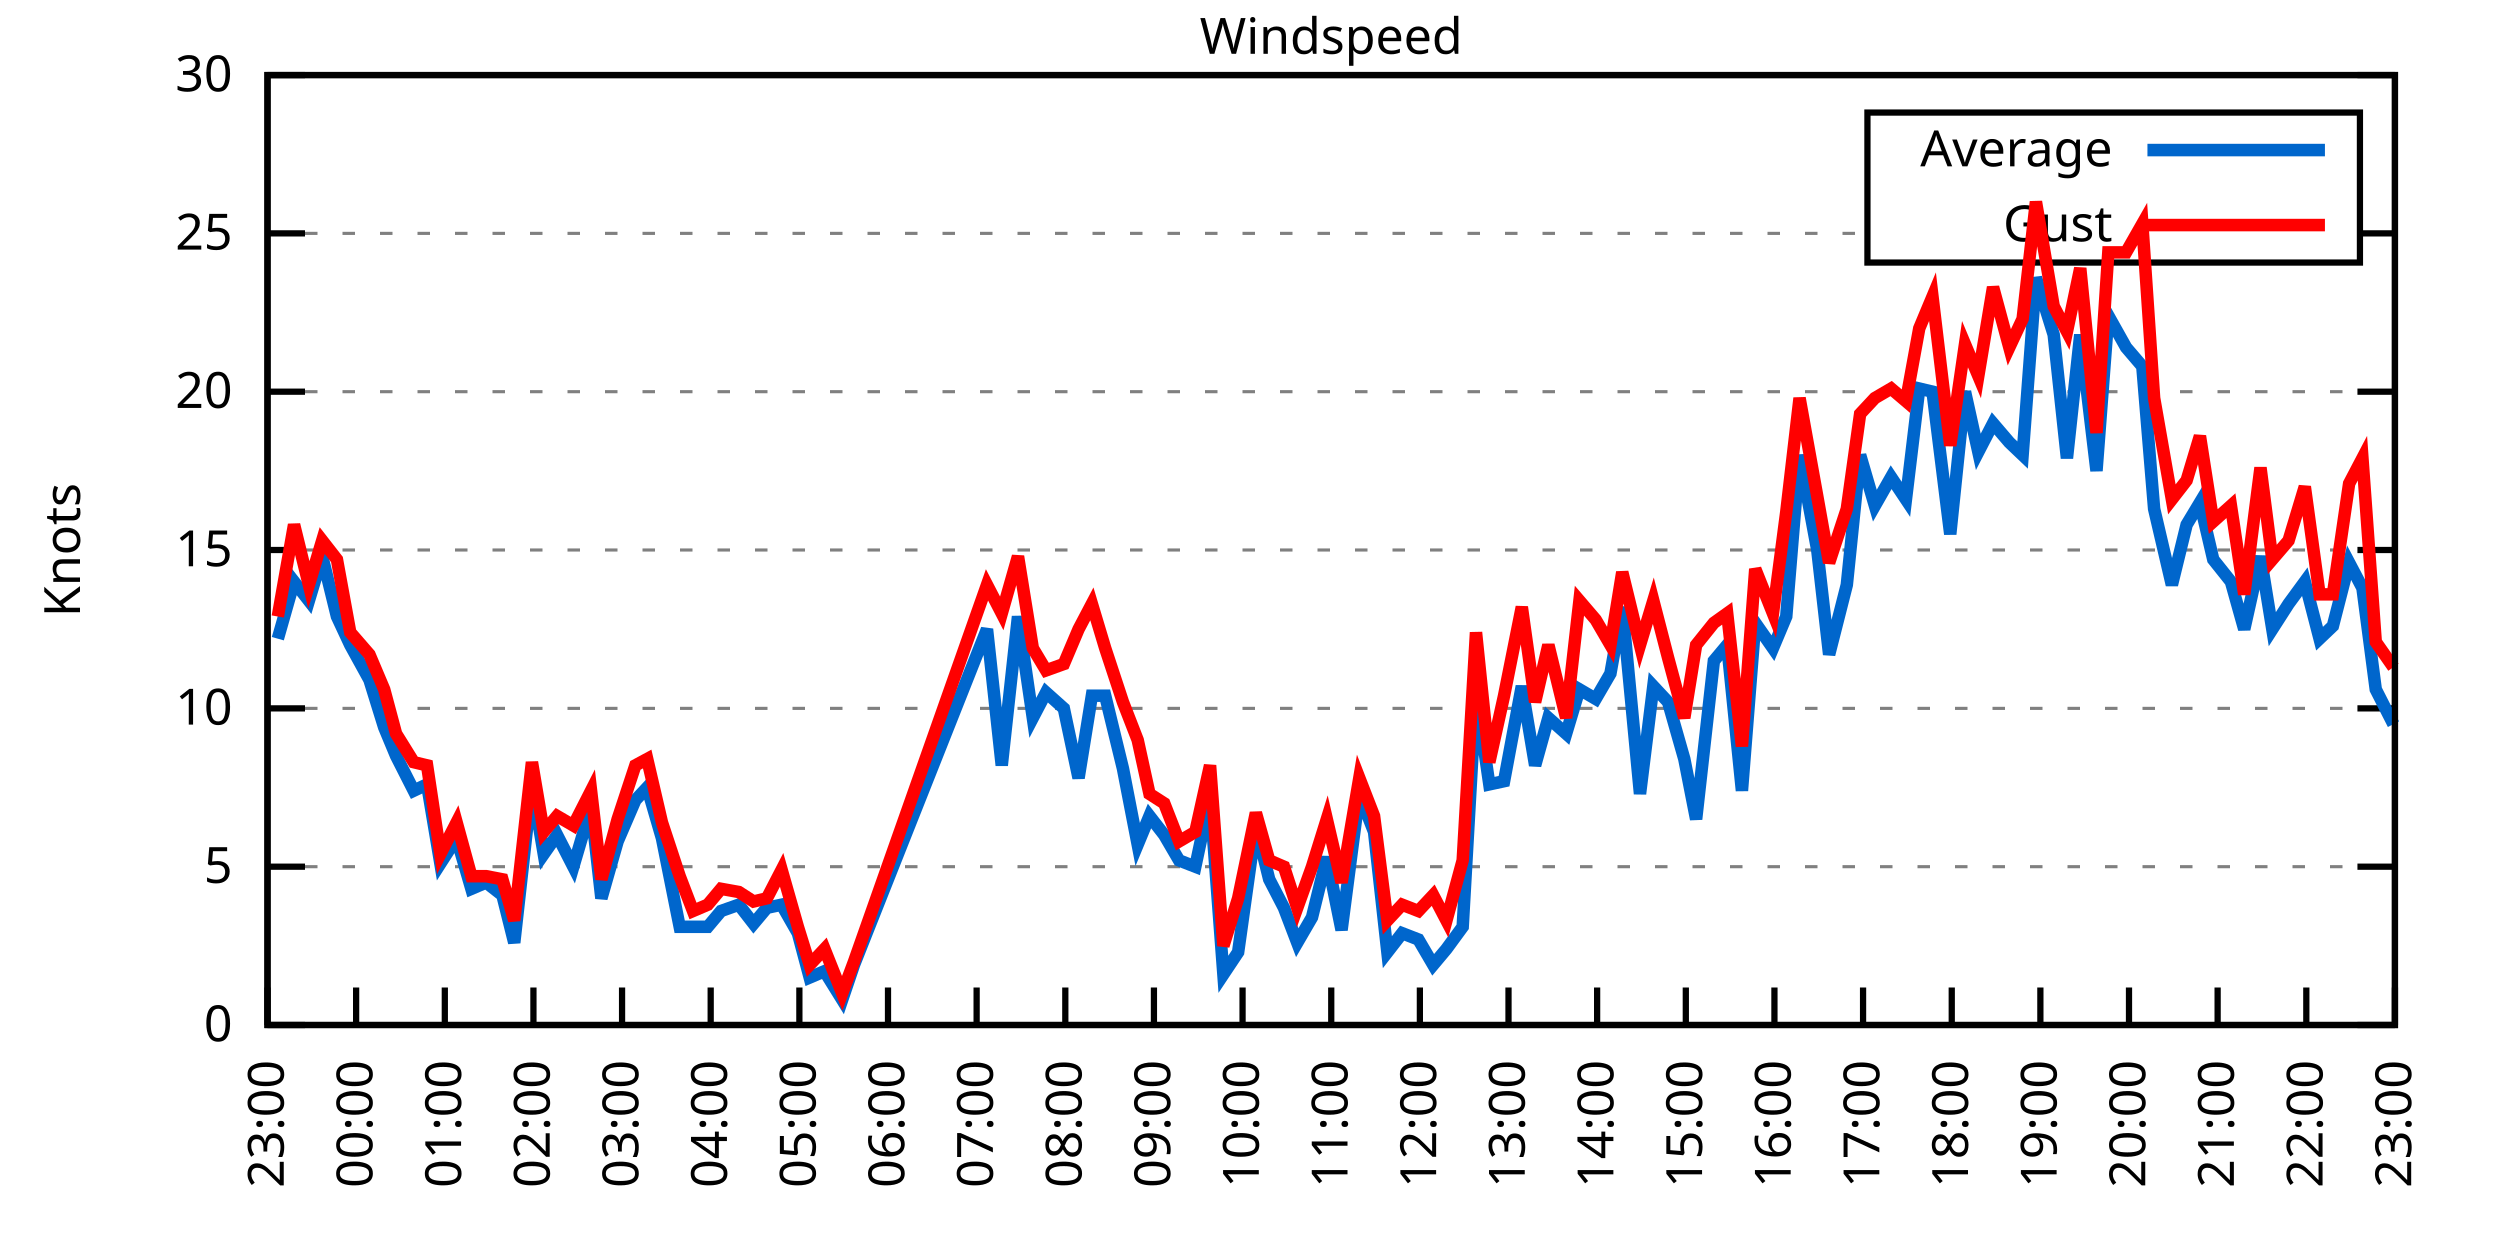
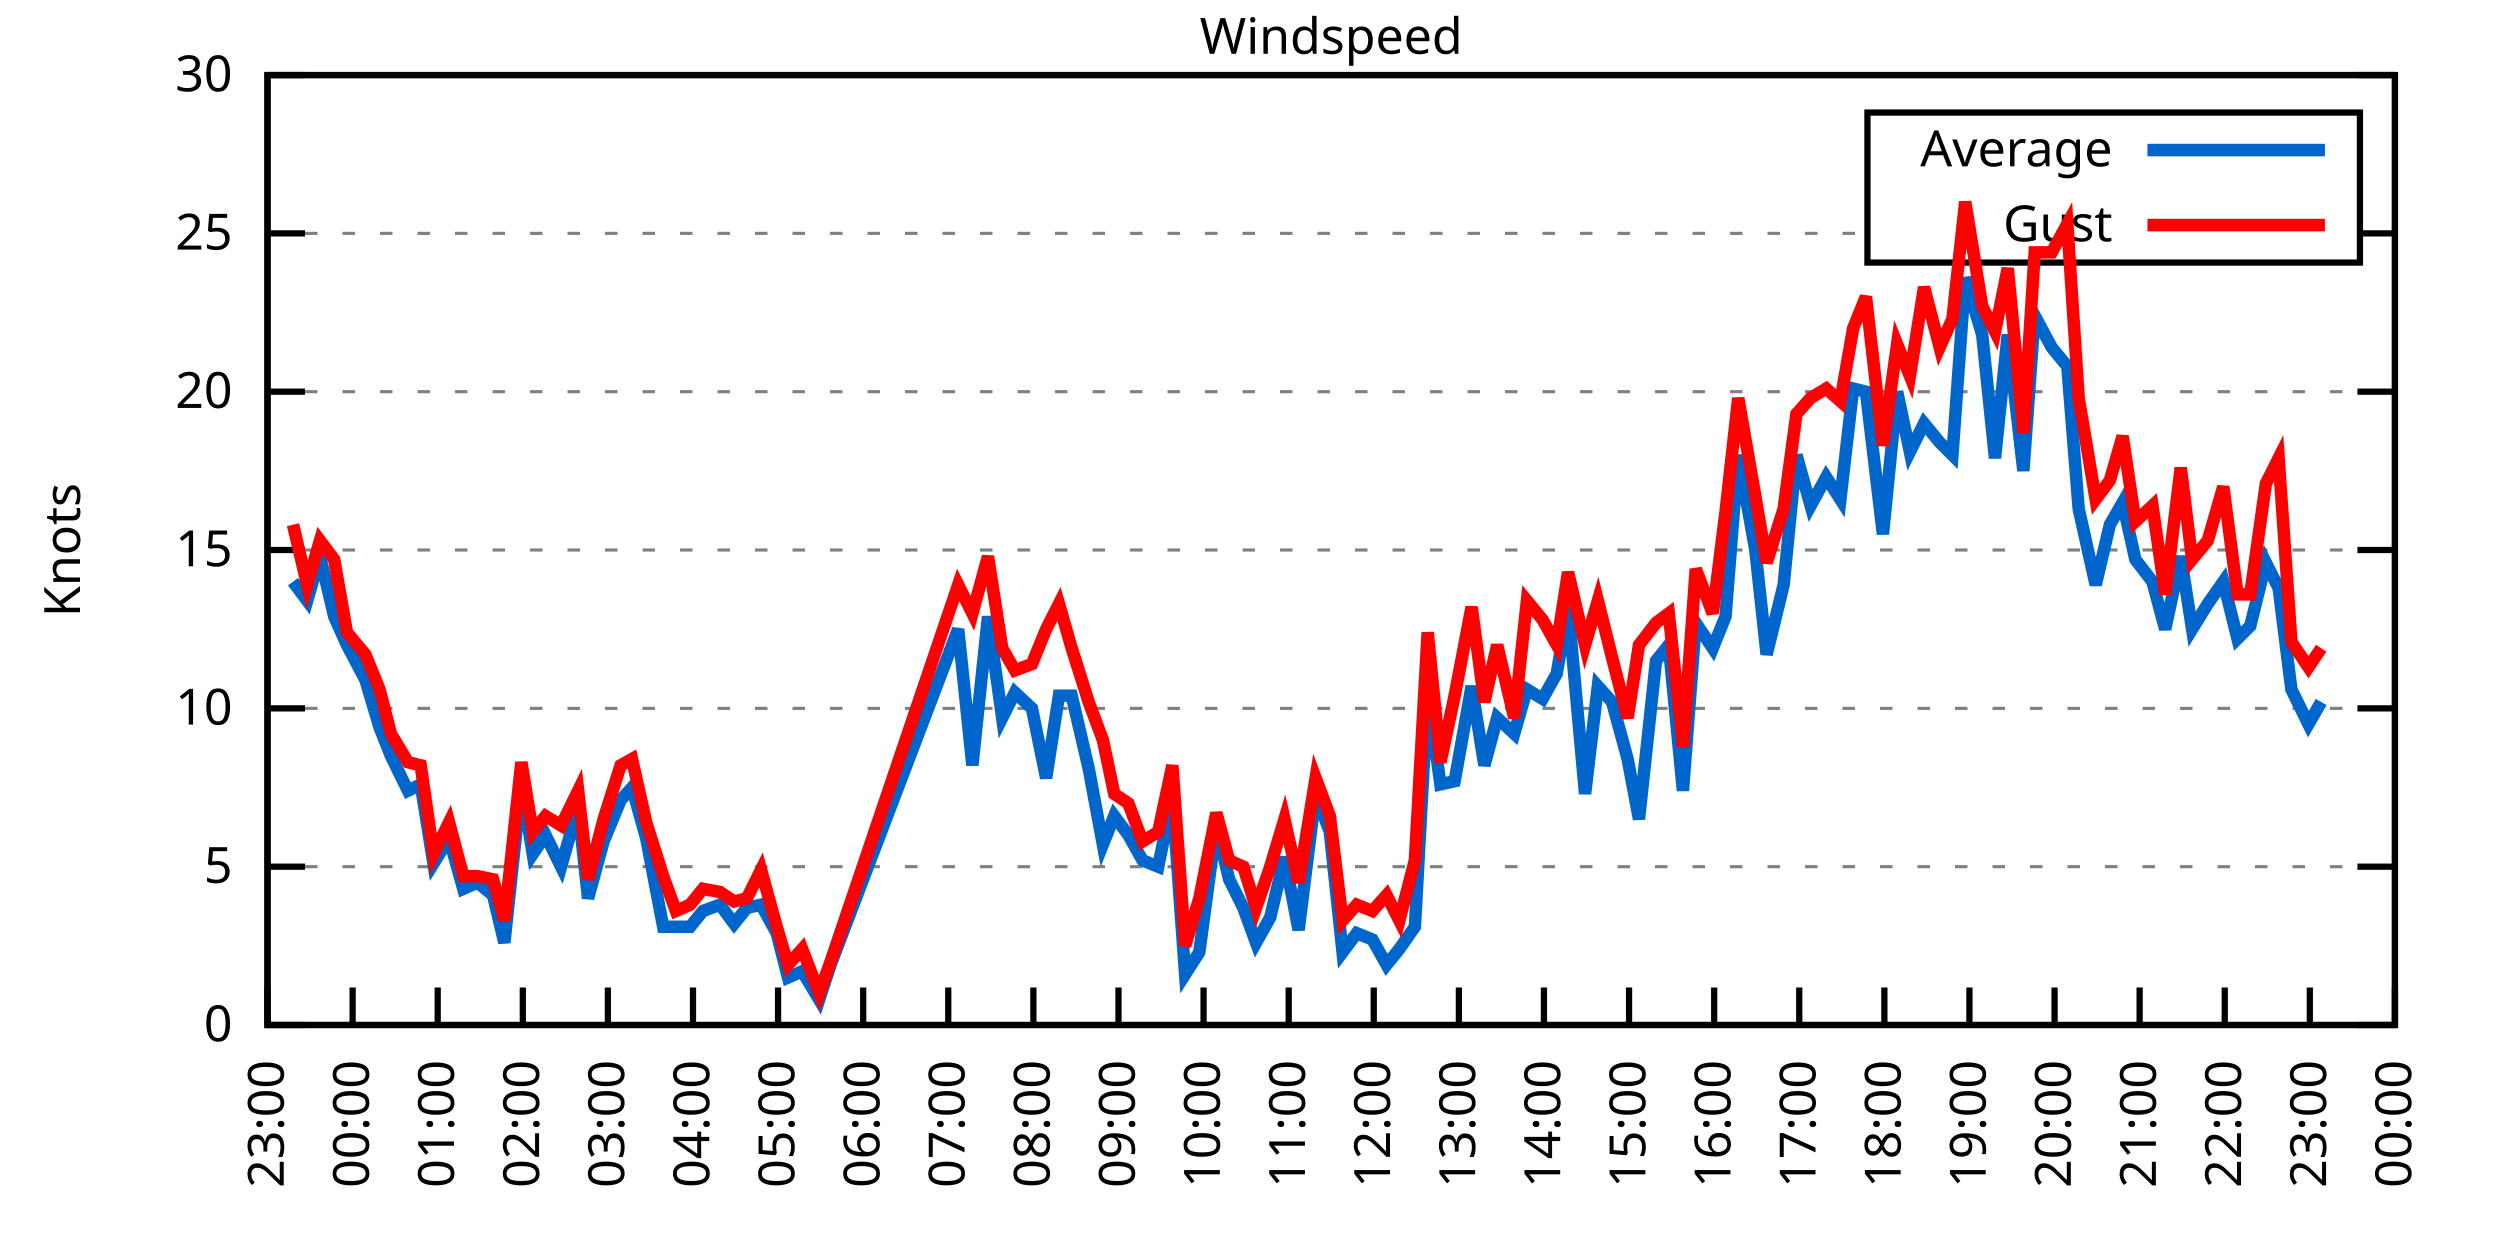
<svg xmlns="http://www.w3.org/2000/svg" xmlns:xlink="http://www.w3.org/1999/xlink" width="400" height="200" viewBox="0 0 400 200">
  <g id="gnuplot_canvas">
    <rect x="0" y="0" width="400" height="200" fill="none" />
    <defs>
      <circle id="gpDot" r="0.5" stroke-width="0.5" stroke="currentColor" />
      <path id="gpPt0" stroke-width="0.333" stroke="currentColor" d="M-1,0 h2 M0,-1 v2" />
      <path id="gpPt1" stroke-width="0.333" stroke="currentColor" d="M-1,-1 L1,1 M1,-1 L-1,1" />
      <path id="gpPt2" stroke-width="0.333" stroke="currentColor" d="M-1,0 L1,0 M0,-1 L0,1 M-1,-1 L1,1 M-1,1 L1,-1" />
      <rect id="gpPt3" stroke-width="0.333" stroke="currentColor" x="-1" y="-1" width="2" height="2" />
      <rect id="gpPt4" stroke-width="0.333" stroke="currentColor" fill="currentColor" x="-1" y="-1" width="2" height="2" />
      <circle id="gpPt5" stroke-width="0.333" stroke="currentColor" cx="0" cy="0" r="1" />
      <use xlink:href="#gpPt5" id="gpPt6" fill="currentColor" stroke="none" />
      <path id="gpPt7" stroke-width="0.333" stroke="currentColor" d="M0,-1.33 L-1.33,0.67 L1.33,0.67 z" />
      <use xlink:href="#gpPt7" id="gpPt8" fill="currentColor" stroke="none" />
      <use xlink:href="#gpPt7" id="gpPt9" stroke="currentColor" transform="rotate(180)" />
      <use xlink:href="#gpPt9" id="gpPt10" fill="currentColor" stroke="none" />
      <use xlink:href="#gpPt3" id="gpPt11" stroke="currentColor" transform="rotate(45)" />
      <use xlink:href="#gpPt11" id="gpPt12" fill="currentColor" stroke="none" />
      <path id="gpPt13" stroke-width="0.333" stroke="currentColor" d="M0,1.330 L1.265,0.411 L0.782,-1.067 L-0.782,-1.076 L-1.265,0.411 z" />
      <use xlink:href="#gpPt13" id="gpPt14" fill="currentColor" stroke="none" />
      <filter id="textbox" filterUnits="objectBoundingBox" x="0" y="0" height="1" width="1">
        <feFlood flood-color="white" flood-opacity="1" result="bgnd" />
        <feComposite in="SourceGraphic" in2="bgnd" operator="atop" />
      </filter>
      <filter id="greybox" filterUnits="objectBoundingBox" x="0" y="0" height="1" width="1">
        <feFlood flood-color="lightgrey" flood-opacity="1" result="grey" />
        <feComposite in="SourceGraphic" in2="grey" operator="atop" />
      </filter>
    </defs>
    <g fill="none" color="white" stroke="currentColor" stroke-width="1.00" stroke-linecap="butt" stroke-linejoin="miter">
</g>
    <g fill="none" color="black" stroke="currentColor" stroke-width="1.00" stroke-linecap="butt" stroke-linejoin="miter">
      <g stroke="none" shape-rendering="crispEdges">
        <polygon fill="rgb(255, 255, 255)" points="42.80,164.00 383.18,164.00 383.18,12.02 42.80,12.02 " />
      </g>
    </g>
    <g fill="none" color="black" stroke="currentColor" stroke-width="1.00" stroke-linecap="butt" stroke-linejoin="miter">
</g>
    <g fill="none" color="black" stroke="black" stroke-width="0.50" stroke-linecap="butt" stroke-linejoin="miter">
</g>
    <g fill="none" color="gray" stroke="currentColor" stroke-width="0.50" stroke-linecap="butt" stroke-linejoin="miter">
      <path stroke="gray" stroke-dasharray="2,4" class="gridline" d="M42.80,164.00 L383.19,164.00  " />
    </g>
    <g fill="none" color="gray" stroke="gray" stroke-width="1.00" stroke-linecap="butt" stroke-linejoin="miter">
</g>
    <g fill="none" color="black" stroke="currentColor" stroke-width="1.00" stroke-linecap="butt" stroke-linejoin="miter">
      <path stroke="black" d="M42.80,164.00 L48.80,164.00 M383.19,164.00 L377.19,164.00  " />
      <g transform="translate(37.20,166.60)" stroke="none" fill="black" font-family="Sans" font-size="8.00" text-anchor="end">
        <text>
          <tspan font-family="Sans"> 0</tspan>
        </text>
      </g>
    </g>
    <g fill="none" color="black" stroke="currentColor" stroke-width="1.00" stroke-linecap="butt" stroke-linejoin="miter">
</g>
    <g fill="none" color="black" stroke="black" stroke-width="0.50" stroke-linecap="butt" stroke-linejoin="miter">
</g>
    <g fill="none" color="gray" stroke="currentColor" stroke-width="0.50" stroke-linecap="butt" stroke-linejoin="miter">
      <path stroke="gray" stroke-dasharray="2,4" class="gridline" d="M42.80,138.67 L383.19,138.67  " />
    </g>
    <g fill="none" color="gray" stroke="gray" stroke-width="1.00" stroke-linecap="butt" stroke-linejoin="miter">
</g>
    <g fill="none" color="black" stroke="currentColor" stroke-width="1.00" stroke-linecap="butt" stroke-linejoin="miter">
      <path stroke="black" d="M42.80,138.67 L48.80,138.67 M383.19,138.67 L377.19,138.67  " />
      <g transform="translate(37.20,141.27)" stroke="none" fill="black" font-family="Sans" font-size="8.00" text-anchor="end">
        <text>
          <tspan font-family="Sans"> 5</tspan>
        </text>
      </g>
    </g>
    <g fill="none" color="black" stroke="currentColor" stroke-width="1.00" stroke-linecap="butt" stroke-linejoin="miter">
</g>
    <g fill="none" color="black" stroke="black" stroke-width="0.50" stroke-linecap="butt" stroke-linejoin="miter">
</g>
    <g fill="none" color="gray" stroke="currentColor" stroke-width="0.50" stroke-linecap="butt" stroke-linejoin="miter">
      <path stroke="gray" stroke-dasharray="2,4" class="gridline" d="M42.80,113.34 L383.19,113.34  " />
    </g>
    <g fill="none" color="gray" stroke="gray" stroke-width="1.00" stroke-linecap="butt" stroke-linejoin="miter">
</g>
    <g fill="none" color="black" stroke="currentColor" stroke-width="1.00" stroke-linecap="butt" stroke-linejoin="miter">
      <path stroke="black" d="M42.80,113.34 L48.80,113.34 M383.19,113.34 L377.19,113.34  " />
      <g transform="translate(37.20,115.94)" stroke="none" fill="black" font-family="Sans" font-size="8.00" text-anchor="end">
        <text>
          <tspan font-family="Sans"> 10</tspan>
        </text>
      </g>
    </g>
    <g fill="none" color="black" stroke="currentColor" stroke-width="1.00" stroke-linecap="butt" stroke-linejoin="miter">
</g>
    <g fill="none" color="black" stroke="black" stroke-width="0.50" stroke-linecap="butt" stroke-linejoin="miter">
</g>
    <g fill="none" color="gray" stroke="currentColor" stroke-width="0.50" stroke-linecap="butt" stroke-linejoin="miter">
      <path stroke="gray" stroke-dasharray="2,4" class="gridline" d="M42.80,88.00 L383.19,88.00  " />
    </g>
    <g fill="none" color="gray" stroke="gray" stroke-width="1.00" stroke-linecap="butt" stroke-linejoin="miter">
</g>
    <g fill="none" color="black" stroke="currentColor" stroke-width="1.00" stroke-linecap="butt" stroke-linejoin="miter">
      <path stroke="black" d="M42.80,88.00 L48.80,88.00 M383.19,88.00 L377.19,88.00  " />
      <g transform="translate(37.20,90.60)" stroke="none" fill="black" font-family="Sans" font-size="8.00" text-anchor="end">
        <text>
          <tspan font-family="Sans"> 15</tspan>
        </text>
      </g>
    </g>
    <g fill="none" color="black" stroke="currentColor" stroke-width="1.00" stroke-linecap="butt" stroke-linejoin="miter">
</g>
    <g fill="none" color="black" stroke="black" stroke-width="0.50" stroke-linecap="butt" stroke-linejoin="miter">
</g>
    <g fill="none" color="gray" stroke="currentColor" stroke-width="0.50" stroke-linecap="butt" stroke-linejoin="miter">
      <path stroke="gray" stroke-dasharray="2,4" class="gridline" d="M42.80,62.67 L383.19,62.67  " />
    </g>
    <g fill="none" color="gray" stroke="gray" stroke-width="1.00" stroke-linecap="butt" stroke-linejoin="miter">
</g>
    <g fill="none" color="black" stroke="currentColor" stroke-width="1.00" stroke-linecap="butt" stroke-linejoin="miter">
      <path stroke="black" d="M42.80,62.67 L48.80,62.67 M383.19,62.67 L377.19,62.67  " />
      <g transform="translate(37.20,65.27)" stroke="none" fill="black" font-family="Sans" font-size="8.00" text-anchor="end">
        <text>
          <tspan font-family="Sans"> 20</tspan>
        </text>
      </g>
    </g>
    <g fill="none" color="black" stroke="currentColor" stroke-width="1.00" stroke-linecap="butt" stroke-linejoin="miter">
</g>
    <g fill="none" color="black" stroke="black" stroke-width="0.50" stroke-linecap="butt" stroke-linejoin="miter">
</g>
    <g fill="none" color="gray" stroke="currentColor" stroke-width="0.50" stroke-linecap="butt" stroke-linejoin="miter">
      <path stroke="gray" stroke-dasharray="2,4" class="gridline" d="M42.80,37.34 L298.79,37.34 M377.59,37.34 L383.19,37.34  " />
    </g>
    <g fill="none" color="gray" stroke="gray" stroke-width="1.00" stroke-linecap="butt" stroke-linejoin="miter">
</g>
    <g fill="none" color="black" stroke="currentColor" stroke-width="1.00" stroke-linecap="butt" stroke-linejoin="miter">
      <path stroke="black" d="M42.80,37.34 L48.80,37.34 M383.19,37.34 L377.19,37.34  " />
      <g transform="translate(37.20,39.94)" stroke="none" fill="black" font-family="Sans" font-size="8.00" text-anchor="end">
        <text>
          <tspan font-family="Sans"> 25</tspan>
        </text>
      </g>
    </g>
    <g fill="none" color="black" stroke="currentColor" stroke-width="1.00" stroke-linecap="butt" stroke-linejoin="miter">
</g>
    <g fill="none" color="black" stroke="black" stroke-width="0.50" stroke-linecap="butt" stroke-linejoin="miter">
</g>
    <g fill="none" color="gray" stroke="currentColor" stroke-width="0.50" stroke-linecap="butt" stroke-linejoin="miter">
      <path stroke="gray" stroke-dasharray="2,4" class="gridline" d="M42.80,12.01 L383.19,12.01  " />
    </g>
    <g fill="none" color="gray" stroke="gray" stroke-width="1.00" stroke-linecap="butt" stroke-linejoin="miter">
</g>
    <g fill="none" color="black" stroke="currentColor" stroke-width="1.00" stroke-linecap="butt" stroke-linejoin="miter">
      <path stroke="black" d="M42.80,12.01 L48.80,12.01 M383.19,12.01 L377.19,12.01  " />
      <g transform="translate(37.20,14.61)" stroke="none" fill="black" font-family="Sans" font-size="8.00" text-anchor="end">
        <text>
          <tspan font-family="Sans"> 30</tspan>
        </text>
      </g>
    </g>
    <g fill="none" color="black" stroke="currentColor" stroke-width="1.00" stroke-linecap="butt" stroke-linejoin="miter">
      <path stroke="black" d="M42.80,164.00 L42.80,158.00  " />
      <g transform="translate(45.40,169.60) rotate(270.00)" stroke="none" fill="black" font-family="Sans" font-size="8.00" text-anchor="end">
        <text>
          <tspan font-family="Sans">23:00</tspan>
        </text>
      </g>
    </g>
    <g fill="none" color="black" stroke="currentColor" stroke-width="1.00" stroke-linecap="butt" stroke-linejoin="miter">
-       <path stroke="black" d="M56.98,164.00 L56.98,158.00  " />
-       <g transform="translate(59.58,169.60) rotate(270.00)" stroke="none" fill="black" font-family="Sans" font-size="8.00" text-anchor="end">
+       <path stroke="black" d="M56.42,164.00 L56.42,158.00  " />
+       <g transform="translate(59.02,169.60) rotate(270.00)" stroke="none" fill="black" font-family="Sans" font-size="8.00" text-anchor="end">
        <text>
          <tspan font-family="Sans">00:00</tspan>
        </text>
      </g>
    </g>
    <g fill="none" color="black" stroke="currentColor" stroke-width="1.00" stroke-linecap="butt" stroke-linejoin="miter">
-       <path stroke="black" d="M71.17,164.00 L71.17,158.00  " />
-       <g transform="translate(73.77,169.60) rotate(270.00)" stroke="none" fill="black" font-family="Sans" font-size="8.00" text-anchor="end">
+       <path stroke="black" d="M70.03,164.00 L70.03,158.00  " />
+       <g transform="translate(72.63,169.60) rotate(270.00)" stroke="none" fill="black" font-family="Sans" font-size="8.00" text-anchor="end">
        <text>
          <tspan font-family="Sans">01:00</tspan>
        </text>
      </g>
    </g>
    <g fill="none" color="black" stroke="currentColor" stroke-width="1.00" stroke-linecap="butt" stroke-linejoin="miter">
-       <path stroke="black" d="M85.35,164.00 L85.35,158.00  " />
-       <g transform="translate(87.95,169.60) rotate(270.00)" stroke="none" fill="black" font-family="Sans" font-size="8.00" text-anchor="end">
+       <path stroke="black" d="M83.65,164.00 L83.65,158.00  " />
+       <g transform="translate(86.25,169.60) rotate(270.00)" stroke="none" fill="black" font-family="Sans" font-size="8.00" text-anchor="end">
        <text>
          <tspan font-family="Sans">02:00</tspan>
        </text>
      </g>
    </g>
    <g fill="none" color="black" stroke="currentColor" stroke-width="1.00" stroke-linecap="butt" stroke-linejoin="miter">
-       <path stroke="black" d="M99.53,164.00 L99.53,158.00  " />
-       <g transform="translate(102.13,169.60) rotate(270.00)" stroke="none" fill="black" font-family="Sans" font-size="8.00" text-anchor="end">
+       <path stroke="black" d="M97.26,164.00 L97.26,158.00  " />
+       <g transform="translate(99.86,169.60) rotate(270.00)" stroke="none" fill="black" font-family="Sans" font-size="8.00" text-anchor="end">
        <text>
          <tspan font-family="Sans">03:00</tspan>
        </text>
      </g>
    </g>
    <g fill="none" color="black" stroke="currentColor" stroke-width="1.00" stroke-linecap="butt" stroke-linejoin="miter">
-       <path stroke="black" d="M113.71,164.00 L113.71,158.00  " />
-       <g transform="translate(116.31,169.60) rotate(270.00)" stroke="none" fill="black" font-family="Sans" font-size="8.00" text-anchor="end">
+       <path stroke="black" d="M110.88,164.00 L110.88,158.00  " />
+       <g transform="translate(113.48,169.60) rotate(270.00)" stroke="none" fill="black" font-family="Sans" font-size="8.00" text-anchor="end">
        <text>
          <tspan font-family="Sans">04:00</tspan>
        </text>
      </g>
    </g>
    <g fill="none" color="black" stroke="currentColor" stroke-width="1.00" stroke-linecap="butt" stroke-linejoin="miter">
-       <path stroke="black" d="M127.90,164.00 L127.90,158.00  " />
-       <g transform="translate(130.50,169.60) rotate(270.00)" stroke="none" fill="black" font-family="Sans" font-size="8.00" text-anchor="end">
+       <path stroke="black" d="M124.49,164.00 L124.49,158.00  " />
+       <g transform="translate(127.09,169.60) rotate(270.00)" stroke="none" fill="black" font-family="Sans" font-size="8.00" text-anchor="end">
        <text>
          <tspan font-family="Sans">05:00</tspan>
        </text>
      </g>
    </g>
    <g fill="none" color="black" stroke="currentColor" stroke-width="1.00" stroke-linecap="butt" stroke-linejoin="miter">
-       <path stroke="black" d="M142.08,164.00 L142.08,158.00  " />
-       <g transform="translate(144.68,169.60) rotate(270.00)" stroke="none" fill="black" font-family="Sans" font-size="8.00" text-anchor="end">
+       <path stroke="black" d="M138.11,164.00 L138.11,158.00  " />
+       <g transform="translate(140.71,169.60) rotate(270.00)" stroke="none" fill="black" font-family="Sans" font-size="8.00" text-anchor="end">
        <text>
          <tspan font-family="Sans">06:00</tspan>
        </text>
      </g>
    </g>
    <g fill="none" color="black" stroke="currentColor" stroke-width="1.00" stroke-linecap="butt" stroke-linejoin="miter">
-       <path stroke="black" d="M156.26,164.00 L156.26,158.00  " />
-       <g transform="translate(158.86,169.60) rotate(270.00)" stroke="none" fill="black" font-family="Sans" font-size="8.00" text-anchor="end">
+       <path stroke="black" d="M151.72,164.00 L151.72,158.00  " />
+       <g transform="translate(154.32,169.60) rotate(270.00)" stroke="none" fill="black" font-family="Sans" font-size="8.00" text-anchor="end">
        <text>
          <tspan font-family="Sans">07:00</tspan>
        </text>
      </g>
    </g>
    <g fill="none" color="black" stroke="currentColor" stroke-width="1.00" stroke-linecap="butt" stroke-linejoin="miter">
-       <path stroke="black" d="M170.45,164.00 L170.45,158.00  " />
-       <g transform="translate(173.05,169.60) rotate(270.00)" stroke="none" fill="black" font-family="Sans" font-size="8.00" text-anchor="end">
+       <path stroke="black" d="M165.34,164.00 L165.34,158.00  " />
+       <g transform="translate(167.94,169.60) rotate(270.00)" stroke="none" fill="black" font-family="Sans" font-size="8.00" text-anchor="end">
        <text>
          <tspan font-family="Sans">08:00</tspan>
        </text>
      </g>
    </g>
    <g fill="none" color="black" stroke="currentColor" stroke-width="1.00" stroke-linecap="butt" stroke-linejoin="miter">
-       <path stroke="black" d="M184.63,164.00 L184.63,158.00  " />
-       <g transform="translate(187.23,169.60) rotate(270.00)" stroke="none" fill="black" font-family="Sans" font-size="8.00" text-anchor="end">
+       <path stroke="black" d="M178.96,164.00 L178.96,158.00  " />
+       <g transform="translate(181.56,169.60) rotate(270.00)" stroke="none" fill="black" font-family="Sans" font-size="8.00" text-anchor="end">
        <text>
          <tspan font-family="Sans">09:00</tspan>
        </text>
      </g>
    </g>
    <g fill="none" color="black" stroke="currentColor" stroke-width="1.00" stroke-linecap="butt" stroke-linejoin="miter">
-       <path stroke="black" d="M198.81,164.00 L198.81,158.00  " />
-       <g transform="translate(201.41,169.60) rotate(270.00)" stroke="none" fill="black" font-family="Sans" font-size="8.00" text-anchor="end">
+       <path stroke="black" d="M192.57,164.00 L192.57,158.00  " />
+       <g transform="translate(195.17,169.60) rotate(270.00)" stroke="none" fill="black" font-family="Sans" font-size="8.00" text-anchor="end">
        <text>
          <tspan font-family="Sans">10:00</tspan>
        </text>
      </g>
    </g>
    <g fill="none" color="black" stroke="currentColor" stroke-width="1.00" stroke-linecap="butt" stroke-linejoin="miter">
-       <path stroke="black" d="M213.00,164.00 L213.00,158.00  " />
-       <g transform="translate(215.60,169.60) rotate(270.00)" stroke="none" fill="black" font-family="Sans" font-size="8.00" text-anchor="end">
+       <path stroke="black" d="M206.19,164.00 L206.19,158.00  " />
+       <g transform="translate(208.79,169.60) rotate(270.00)" stroke="none" fill="black" font-family="Sans" font-size="8.00" text-anchor="end">
        <text>
          <tspan font-family="Sans">11:00</tspan>
        </text>
      </g>
    </g>
    <g fill="none" color="black" stroke="currentColor" stroke-width="1.00" stroke-linecap="butt" stroke-linejoin="miter">
-       <path stroke="black" d="M227.18,164.00 L227.18,158.00  " />
-       <g transform="translate(229.78,169.60) rotate(270.00)" stroke="none" fill="black" font-family="Sans" font-size="8.00" text-anchor="end">
+       <path stroke="black" d="M219.80,164.00 L219.80,158.00  " />
+       <g transform="translate(222.40,169.60) rotate(270.00)" stroke="none" fill="black" font-family="Sans" font-size="8.00" text-anchor="end">
        <text>
          <tspan font-family="Sans">12:00</tspan>
        </text>
      </g>
    </g>
    <g fill="none" color="black" stroke="currentColor" stroke-width="1.00" stroke-linecap="butt" stroke-linejoin="miter">
-       <path stroke="black" d="M241.36,164.00 L241.36,158.00  " />
-       <g transform="translate(243.96,169.60) rotate(270.00)" stroke="none" fill="black" font-family="Sans" font-size="8.00" text-anchor="end">
+       <path stroke="black" d="M233.42,164.00 L233.42,158.00  " />
+       <g transform="translate(236.02,169.60) rotate(270.00)" stroke="none" fill="black" font-family="Sans" font-size="8.00" text-anchor="end">
        <text>
          <tspan font-family="Sans">13:00</tspan>
        </text>
      </g>
    </g>
    <g fill="none" color="black" stroke="currentColor" stroke-width="1.00" stroke-linecap="butt" stroke-linejoin="miter">
-       <path stroke="black" d="M255.54,164.00 L255.54,158.00  " />
-       <g transform="translate(258.14,169.60) rotate(270.00)" stroke="none" fill="black" font-family="Sans" font-size="8.00" text-anchor="end">
+       <path stroke="black" d="M247.03,164.00 L247.03,158.00  " />
+       <g transform="translate(249.63,169.60) rotate(270.00)" stroke="none" fill="black" font-family="Sans" font-size="8.00" text-anchor="end">
        <text>
          <tspan font-family="Sans">14:00</tspan>
        </text>
      </g>
    </g>
    <g fill="none" color="black" stroke="currentColor" stroke-width="1.00" stroke-linecap="butt" stroke-linejoin="miter">
-       <path stroke="black" d="M269.73,164.00 L269.73,158.00  " />
-       <g transform="translate(272.33,169.60) rotate(270.00)" stroke="none" fill="black" font-family="Sans" font-size="8.00" text-anchor="end">
+       <path stroke="black" d="M260.65,164.00 L260.65,158.00  " />
+       <g transform="translate(263.25,169.60) rotate(270.00)" stroke="none" fill="black" font-family="Sans" font-size="8.00" text-anchor="end">
        <text>
          <tspan font-family="Sans">15:00</tspan>
        </text>
      </g>
    </g>
    <g fill="none" color="black" stroke="currentColor" stroke-width="1.00" stroke-linecap="butt" stroke-linejoin="miter">
-       <path stroke="black" d="M283.91,164.00 L283.91,158.00  " />
-       <g transform="translate(286.51,169.60) rotate(270.00)" stroke="none" fill="black" font-family="Sans" font-size="8.00" text-anchor="end">
+       <path stroke="black" d="M274.27,164.00 L274.27,158.00  " />
+       <g transform="translate(276.87,169.60) rotate(270.00)" stroke="none" fill="black" font-family="Sans" font-size="8.00" text-anchor="end">
        <text>
          <tspan font-family="Sans">16:00</tspan>
        </text>
      </g>
    </g>
    <g fill="none" color="black" stroke="currentColor" stroke-width="1.00" stroke-linecap="butt" stroke-linejoin="miter">
-       <path stroke="black" d="M298.09,164.00 L298.09,158.00  " />
-       <g transform="translate(300.69,169.60) rotate(270.00)" stroke="none" fill="black" font-family="Sans" font-size="8.00" text-anchor="end">
+       <path stroke="black" d="M287.88,164.00 L287.88,158.00  " />
+       <g transform="translate(290.48,169.60) rotate(270.00)" stroke="none" fill="black" font-family="Sans" font-size="8.00" text-anchor="end">
        <text>
          <tspan font-family="Sans">17:00</tspan>
        </text>
      </g>
    </g>
    <g fill="none" color="black" stroke="currentColor" stroke-width="1.00" stroke-linecap="butt" stroke-linejoin="miter">
-       <path stroke="black" d="M312.28,164.00 L312.28,158.00  " />
-       <g transform="translate(314.88,169.60) rotate(270.00)" stroke="none" fill="black" font-family="Sans" font-size="8.00" text-anchor="end">
+       <path stroke="black" d="M301.50,164.00 L301.50,158.00  " />
+       <g transform="translate(304.10,169.60) rotate(270.00)" stroke="none" fill="black" font-family="Sans" font-size="8.00" text-anchor="end">
        <text>
          <tspan font-family="Sans">18:00</tspan>
        </text>
      </g>
    </g>
    <g fill="none" color="black" stroke="currentColor" stroke-width="1.00" stroke-linecap="butt" stroke-linejoin="miter">
-       <path stroke="black" d="M326.46,164.00 L326.46,158.00  " />
-       <g transform="translate(329.06,169.60) rotate(270.00)" stroke="none" fill="black" font-family="Sans" font-size="8.00" text-anchor="end">
+       <path stroke="black" d="M315.11,164.00 L315.11,158.00  " />
+       <g transform="translate(317.71,169.60) rotate(270.00)" stroke="none" fill="black" font-family="Sans" font-size="8.00" text-anchor="end">
        <text>
          <tspan font-family="Sans">19:00</tspan>
        </text>
      </g>
    </g>
    <g fill="none" color="black" stroke="currentColor" stroke-width="1.00" stroke-linecap="butt" stroke-linejoin="miter">
-       <path stroke="black" d="M340.64,164.00 L340.64,158.00  " />
-       <g transform="translate(343.24,169.60) rotate(270.00)" stroke="none" fill="black" font-family="Sans" font-size="8.00" text-anchor="end">
+       <path stroke="black" d="M328.73,164.00 L328.73,158.00  " />
+       <g transform="translate(331.33,169.60) rotate(270.00)" stroke="none" fill="black" font-family="Sans" font-size="8.00" text-anchor="end">
        <text>
          <tspan font-family="Sans">20:00</tspan>
        </text>
      </g>
    </g>
    <g fill="none" color="black" stroke="currentColor" stroke-width="1.00" stroke-linecap="butt" stroke-linejoin="miter">
-       <path stroke="black" d="M354.82,164.00 L354.82,158.00  " />
-       <g transform="translate(357.42,169.60) rotate(270.00)" stroke="none" fill="black" font-family="Sans" font-size="8.00" text-anchor="end">
+       <path stroke="black" d="M342.34,164.00 L342.34,158.00  " />
+       <g transform="translate(344.94,169.60) rotate(270.00)" stroke="none" fill="black" font-family="Sans" font-size="8.00" text-anchor="end">
        <text>
          <tspan font-family="Sans">21:00</tspan>
        </text>
      </g>
    </g>
    <g fill="none" color="black" stroke="currentColor" stroke-width="1.00" stroke-linecap="butt" stroke-linejoin="miter">
-       <path stroke="black" d="M369.01,164.00 L369.01,158.00  " />
-       <g transform="translate(371.61,169.60) rotate(270.00)" stroke="none" fill="black" font-family="Sans" font-size="8.00" text-anchor="end">
+       <path stroke="black" d="M355.96,164.00 L355.96,158.00  " />
+       <g transform="translate(358.56,169.60) rotate(270.00)" stroke="none" fill="black" font-family="Sans" font-size="8.00" text-anchor="end">
        <text>
          <tspan font-family="Sans">22:00</tspan>
+         </text>
+       </g>
+     </g>
+     <g fill="none" color="black" stroke="currentColor" stroke-width="1.00" stroke-linecap="butt" stroke-linejoin="miter">
+       <path stroke="black" d="M369.57,164.00 L369.57,158.00  " />
+       <g transform="translate(372.17,169.60) rotate(270.00)" stroke="none" fill="black" font-family="Sans" font-size="8.00" text-anchor="end">
+         <text>
+           <tspan font-family="Sans">23:00</tspan>
        </text>
      </g>
    </g>
    <g fill="none" color="black" stroke="currentColor" stroke-width="1.00" stroke-linecap="butt" stroke-linejoin="miter">
      <path stroke="black" d="M383.19,164.00 L383.19,158.00  " />
      <g transform="translate(385.79,169.60) rotate(270.00)" stroke="none" fill="black" font-family="Sans" font-size="8.00" text-anchor="end">
        <text>
-           <tspan font-family="Sans">23:00</tspan>
+           <tspan font-family="Sans">00:00</tspan>
        </text>
      </g>
    </g>
    <g fill="none" color="black" stroke="currentColor" stroke-width="1.00" stroke-linecap="butt" stroke-linejoin="miter">
</g>
    <g fill="none" color="black" stroke="currentColor" stroke-width="1.00" stroke-linecap="butt" stroke-linejoin="miter">
      <path stroke="black" d="M42.80,12.01 L42.80,164.00 L383.19,164.00 L383.19,12.01 L42.80,12.01 Z  " />
    </g>
    <g fill="none" color="black" stroke="currentColor" stroke-width="1.00" stroke-linecap="butt" stroke-linejoin="miter">
</g>
    <g fill="none" color="black" stroke="currentColor" stroke-width="1.00" stroke-linecap="butt" stroke-linejoin="miter">
      <path stroke="black" d="M298.79,42.01 L298.79,18.01 L377.59,18.01 L377.59,42.01 L298.79,42.01 Z  " />
    </g>
    <g id="Windspeed_plot_1">
      <g fill="none" color="white" stroke="black" stroke-width="2.00" stroke-linecap="butt" stroke-linejoin="miter">
</g>
      <g fill="none" color="black" stroke="currentColor" stroke-width="2.00" stroke-linecap="butt" stroke-linejoin="miter">
        <g transform="translate(337.99,26.61)" stroke="none" fill="black" font-family="Sans" font-size="8.00" text-anchor="end">
          <text>
            <tspan font-family="Sans">Average</tspan>
          </text>
        </g>
      </g>
      <g fill="none" color="black" stroke="currentColor" stroke-width="2.00" stroke-linecap="butt" stroke-linejoin="miter">
-         <path stroke="rgb(  0, 102, 204)" d="M343.59,24.01 L371.99,24.01 M44.45,102.19 L47.05,93.07 L49.42,96.11 L51.55,89.02 L53.91,98.64 L56.04,103.20   L59.11,108.78 L61.47,116.38 L63.37,120.94 L66.20,126.51 L68.33,125.50 L70.46,138.16 L73.06,134.11 L75.42,142.21   L77.78,141.20 L80.38,143.23 L82.28,150.83 L85.11,125.50 L87.00,136.64 L89.13,133.60 L91.73,138.67 L94.57,129.04   L96.22,143.73 L98.82,134.62 L101.66,128.03 L103.55,126.00 L105.91,134.11 L108.75,148.29 L110.88,148.29 L113.24,148.29   L115.37,145.76 L118.21,144.75 L120.57,147.79 L122.70,145.25 L125.06,144.75 L127.66,149.31 L129.55,156.40 L131.92,155.39   L134.75,159.95 L136.64,154.37 L157.92,100.67 L160.28,122.46 L162.88,98.64 L165.25,114.86 L167.37,110.80 L170.21,113.34   L172.57,124.48 L174.70,111.31 L176.83,111.31 L179.67,122.96 L182.03,135.12 L183.92,130.56 L186.28,133.60 L188.65,137.66   L191.25,138.67 L193.61,127.52 L195.74,155.89 L198.10,152.35 L200.94,132.08 L203.07,140.69 L205.43,145.25 L207.56,150.83   L209.92,146.77 L212.29,137.15 L214.65,148.80 L217.49,127.02 L219.85,133.10 L221.98,152.35 L224.34,149.31 L226.94,150.32   L229.31,154.37 L231.43,151.84 L234.03,148.29 L236.16,110.80 L238.29,125.50 L240.65,124.99 L243.49,109.79 L245.62,122.46   L247.74,114.86 L250.58,117.39 L252.71,110.30 L255.31,111.82 L257.67,107.76 L259.56,97.12 L262.40,127.02 L264.53,109.79   L266.89,112.32 L269.49,121.44 L271.38,131.07 L274.22,105.74 L276.35,103.20 L278.71,126.51 L280.84,99.66 L283.67,103.71   L285.80,98.64 L287.93,72.81 L290.76,88.00 L292.66,104.72 L295.49,93.58 L297.62,72.81 L299.98,80.91 L302.58,76.35   L304.95,79.90 L307.08,62.17 L309.20,62.67 L312.04,85.47 L314.40,62.67 L316.53,72.30 L318.89,67.74 L321.49,70.78   L323.62,72.81 L325.75,44.43 L328.59,53.55 L330.71,73.31 L332.84,53.55 L335.44,75.34 L337.33,50.51 L340.17,55.58   L342.77,58.62 L344.66,81.42 L347.50,93.58 L349.86,83.95 L351.99,80.41 L354.12,89.52 L356.95,93.07 L359.08,100.67   L361.68,89.02 L363.57,100.67 L366.17,96.62 L368.77,93.07 L371.13,102.19 L373.26,100.16 L375.86,90.03 L377.99,94.08   L380.12,110.30 L382.95,115.87  " />
+         <path stroke="rgb(  0, 102, 204)" d="M343.59,24.01 L371.99,24.01 M46.88,93.07 L49.15,96.11 L51.20,89.02 L53.47,98.64 L55.51,103.20 L58.46,108.78   L60.73,116.38 L62.54,120.94 L65.27,126.51 L67.31,125.50 L69.35,138.16 L71.85,134.11 L74.12,142.21 L76.39,141.20   L78.88,143.23 L80.70,150.83 L83.42,125.50 L85.24,136.64 L87.28,133.60 L89.77,138.67 L92.50,129.04 L94.09,143.73   L96.58,134.62 L99.30,128.03 L101.12,126.00 L103.39,134.11 L106.11,148.29 L108.15,148.29 L110.42,148.29 L112.47,145.76   L115.19,144.75 L117.46,147.79 L119.50,145.25 L121.77,144.75 L124.27,149.31 L126.08,156.40 L128.35,155.39 L131.07,159.95   L132.89,154.37 L153.31,100.67 L155.58,122.46 L158.08,98.64 L160.35,114.86 L162.39,110.80 L165.11,113.34 L167.38,124.48   L169.43,111.31 L171.47,111.31 L174.19,122.96 L176.46,135.12 L178.28,130.56 L180.54,133.60 L182.81,137.66 L185.31,138.67   L187.58,127.52 L189.62,155.89 L191.89,152.35 L194.61,132.08 L196.66,140.69 L198.93,145.25 L200.97,150.83 L203.24,146.77   L205.51,137.15 L207.78,148.80 L210.50,127.02 L212.77,133.10 L214.81,152.35 L217.08,149.31 L219.58,150.32 L221.85,154.37   L223.89,151.84 L226.38,148.29 L228.43,110.80 L230.47,125.50 L232.74,124.99 L235.46,109.79 L237.50,122.46 L239.55,114.86   L242.27,117.39 L244.31,110.30 L246.81,111.82 L249.08,107.76 L250.89,97.12 L253.61,127.02 L255.66,109.79 L257.93,112.32   L260.42,121.44 L262.24,131.07 L264.96,105.74 L267.00,103.20 L269.27,126.51 L271.32,99.66 L274.04,103.71 L276.08,98.64   L278.12,72.81 L280.85,88.00 L282.66,104.72 L285.38,93.58 L287.43,72.81 L289.70,80.91 L292.19,76.35 L294.46,79.90   L296.50,62.17 L298.55,62.67 L301.27,85.47 L303.54,62.67 L305.58,72.30 L307.85,67.74 L310.35,70.78 L312.39,72.81   L314.43,44.43 L317.15,53.55 L319.20,73.31 L321.24,53.55 L323.74,75.34 L325.55,50.51 L328.27,55.58 L330.77,58.62   L332.59,81.42 L335.31,93.58 L337.58,83.95 L339.62,80.41 L341.66,89.52 L344.39,93.07 L346.43,100.67 L348.92,89.02   L350.74,100.67 L353.24,96.62 L355.73,93.07 L358.00,102.19 L360.04,100.16 L362.54,90.03 L364.58,94.08 L366.62,110.30   L369.35,115.87 L371.39,112.32  " />
      </g>
    </g>
    <g id="Windspeed_plot_2">
      <g fill="none" color="black" stroke="currentColor" stroke-width="2.00" stroke-linecap="butt" stroke-linejoin="miter">
        <g transform="translate(337.99,38.61)" stroke="none" fill="black" font-family="Sans" font-size="8.00" text-anchor="end">
          <text>
            <tspan font-family="Sans">Gust</tspan>
          </text>
        </g>
      </g>
      <g fill="none" color="black" stroke="currentColor" stroke-width="2.00" stroke-linecap="butt" stroke-linejoin="miter">
-         <path stroke="rgb(255,   0,   0)" d="M343.59,36.01 L371.99,36.01 M44.45,98.64 L47.05,83.95 L49.42,93.58 L51.55,86.49 L53.91,89.52 L56.04,101.18   L59.11,104.72 L61.47,110.30 L63.37,117.39 L66.20,121.95 L68.33,122.46 L70.46,136.64 L73.06,131.58 L75.42,140.19   L77.78,140.19 L80.38,140.69 L82.28,147.28 L85.11,121.95 L87.00,133.10 L89.13,130.56 L91.73,132.08 L94.57,126.51   L96.22,140.69 L98.82,131.07 L101.66,122.46 L103.55,121.44 L105.91,131.58 L108.75,140.19 L110.88,145.76 L113.24,144.75   L115.37,142.21 L118.21,142.72 L120.57,144.24 L122.70,143.73 L125.06,139.17 L127.66,148.29 L129.55,154.37 L131.92,151.84   L134.75,158.93 L136.64,153.87 L157.92,93.58 L160.28,98.14 L162.88,89.02 L165.25,103.71 L167.37,107.26 L170.21,106.24   L172.57,100.67 L174.70,96.62 L176.83,103.71 L179.67,112.32 L182.03,118.40 L183.92,127.02 L186.28,128.54 L188.65,134.62   L191.25,133.10 L193.61,122.46 L195.74,151.33 L198.10,143.73 L200.94,130.06 L203.07,137.66 L205.43,138.67 L207.56,145.25   L209.92,138.67 L212.29,131.07 L214.65,141.20 L217.49,124.48 L219.85,130.56 L221.98,147.28 L224.34,144.75 L226.94,145.76   L229.31,143.23 L231.43,147.28 L234.03,137.66 L236.16,101.18 L238.29,121.95 L240.65,111.31 L243.49,97.12 L245.62,112.32   L247.74,103.20 L250.58,114.86 L252.71,96.11 L255.31,99.15 L257.67,103.20 L259.56,91.55 L262.40,103.20 L264.53,96.11   L266.89,105.23 L269.49,114.86 L271.38,103.20 L274.22,99.66 L276.35,98.14 L278.71,119.42 L280.84,91.04 L283.67,98.14   L285.80,81.93 L287.93,63.69 L290.76,79.39 L292.66,90.03 L295.49,81.42 L297.62,66.22 L299.98,63.69 L302.58,62.17   L304.95,64.19 L307.08,52.54 L309.20,47.47 L312.04,71.29 L314.40,55.07 L316.53,60.14 L318.89,45.95 L321.49,55.58   L323.62,51.02 L325.75,32.28 L328.59,48.99 L330.71,53.05 L332.84,42.91 L335.44,69.26 L337.33,40.38 L340.17,40.38   L342.77,35.82 L344.66,63.69 L347.50,79.90 L349.86,76.86 L351.99,69.77 L354.12,83.45 L356.95,80.91 L359.08,95.10   L361.68,74.83 L363.57,89.52 L366.17,86.49 L368.77,77.87 L371.13,95.10 L373.26,95.10 L375.86,77.37 L377.99,73.31   L380.12,102.70 L382.95,106.75  " />
+         <path stroke="rgb(255,   0,   0)" d="M343.59,36.01 L371.99,36.01 M46.88,83.95 L49.15,93.58 L51.20,86.49 L53.47,89.52 L55.51,101.18 L58.46,104.72   L60.73,110.30 L62.54,117.39 L65.27,121.95 L67.31,122.46 L69.35,136.64 L71.85,131.58 L74.12,140.19 L76.39,140.19   L78.88,140.69 L80.70,147.28 L83.42,121.95 L85.24,133.10 L87.28,130.56 L89.77,132.08 L92.50,126.51 L94.09,140.69   L96.58,131.07 L99.30,122.46 L101.12,121.44 L103.39,131.58 L106.11,140.19 L108.15,145.76 L110.42,144.75 L112.47,142.21   L115.19,142.72 L117.46,144.24 L119.50,143.73 L121.77,139.17 L124.27,148.29 L126.08,154.37 L128.35,151.84 L131.07,158.93   L132.89,153.87 L153.31,93.58 L155.58,98.14 L158.08,89.02 L160.35,103.71 L162.39,107.26 L165.11,106.24 L167.38,100.67   L169.43,96.62 L171.47,103.71 L174.19,112.32 L176.46,118.40 L178.28,127.02 L180.54,128.54 L182.81,134.62 L185.31,133.10   L187.58,122.46 L189.62,151.33 L191.89,143.73 L194.61,130.06 L196.66,137.66 L198.93,138.67 L200.97,145.25 L203.24,138.67   L205.51,131.07 L207.78,141.20 L210.50,124.48 L212.77,130.56 L214.81,147.28 L217.08,144.75 L219.58,145.76 L221.85,143.23   L223.89,147.28 L226.38,137.66 L228.43,101.18 L230.47,121.95 L232.74,111.31 L235.46,97.12 L237.50,112.32 L239.55,103.20   L242.27,114.86 L244.31,96.11 L246.81,99.15 L249.08,103.20 L250.89,91.55 L253.61,103.20 L255.66,96.11 L257.93,105.23   L260.42,114.86 L262.24,103.20 L264.96,99.66 L267.00,98.14 L269.27,119.42 L271.32,91.04 L274.04,98.14 L276.08,81.93   L278.12,63.69 L280.85,79.39 L282.66,90.03 L285.38,81.42 L287.43,66.22 L289.70,63.69 L292.19,62.17 L294.46,64.19   L296.50,52.54 L298.55,47.47 L301.27,71.29 L303.54,55.07 L305.58,60.14 L307.85,45.95 L310.35,55.58 L312.39,51.02   L314.43,32.28 L317.15,48.99 L319.20,53.05 L321.24,42.91 L323.74,69.26 L325.55,40.38 L328.27,40.38 L330.77,35.82   L332.59,63.69 L335.31,79.90 L337.58,76.86 L339.62,69.77 L341.66,83.45 L344.39,80.91 L346.43,95.10 L348.92,74.83   L350.74,89.52 L353.24,86.49 L355.73,77.87 L358.00,95.10 L360.04,95.10 L362.54,77.37 L364.58,73.31 L366.62,102.70   L369.35,106.75 L371.39,103.71  " />
      </g>
    </g>
    <g fill="none" color="black" stroke="currentColor" stroke-width="2.00" stroke-linecap="butt" stroke-linejoin="miter">
</g>
    <g fill="none" color="black" stroke="black" stroke-width="1.00" stroke-linecap="butt" stroke-linejoin="miter">
</g>
    <g fill="none" color="black" stroke="currentColor" stroke-width="1.00" stroke-linecap="butt" stroke-linejoin="miter">
      <path stroke="black" d="M42.80,12.01 L42.80,164.00 L383.19,164.00 L383.19,12.01 L42.80,12.01 Z  " />
      <g transform="translate(12.80,88.01) rotate(270.00)" stroke="none" fill="black" font-family="Sans" font-size="8.00" text-anchor="middle">
        <text>
          <tspan font-family="Sans">Knots</tspan>
        </text>
      </g>
    </g>
    <g fill="none" color="black" stroke="currentColor" stroke-width="1.00" stroke-linecap="butt" stroke-linejoin="miter">
</g>
    <g fill="none" color="black" stroke="currentColor" stroke-width="1.00" stroke-linecap="butt" stroke-linejoin="miter">
      <g transform="translate(212.99,8.61)" stroke="none" fill="black" font-family="Sans" font-size="8.00" text-anchor="middle">
        <text>
          <tspan font-family="Sans">Windspeed</tspan>
        </text>
      </g>
    </g>
    <g fill="none" color="black" stroke="currentColor" stroke-width="1.00" stroke-linecap="butt" stroke-linejoin="miter">
</g>
  </g>
</svg>
